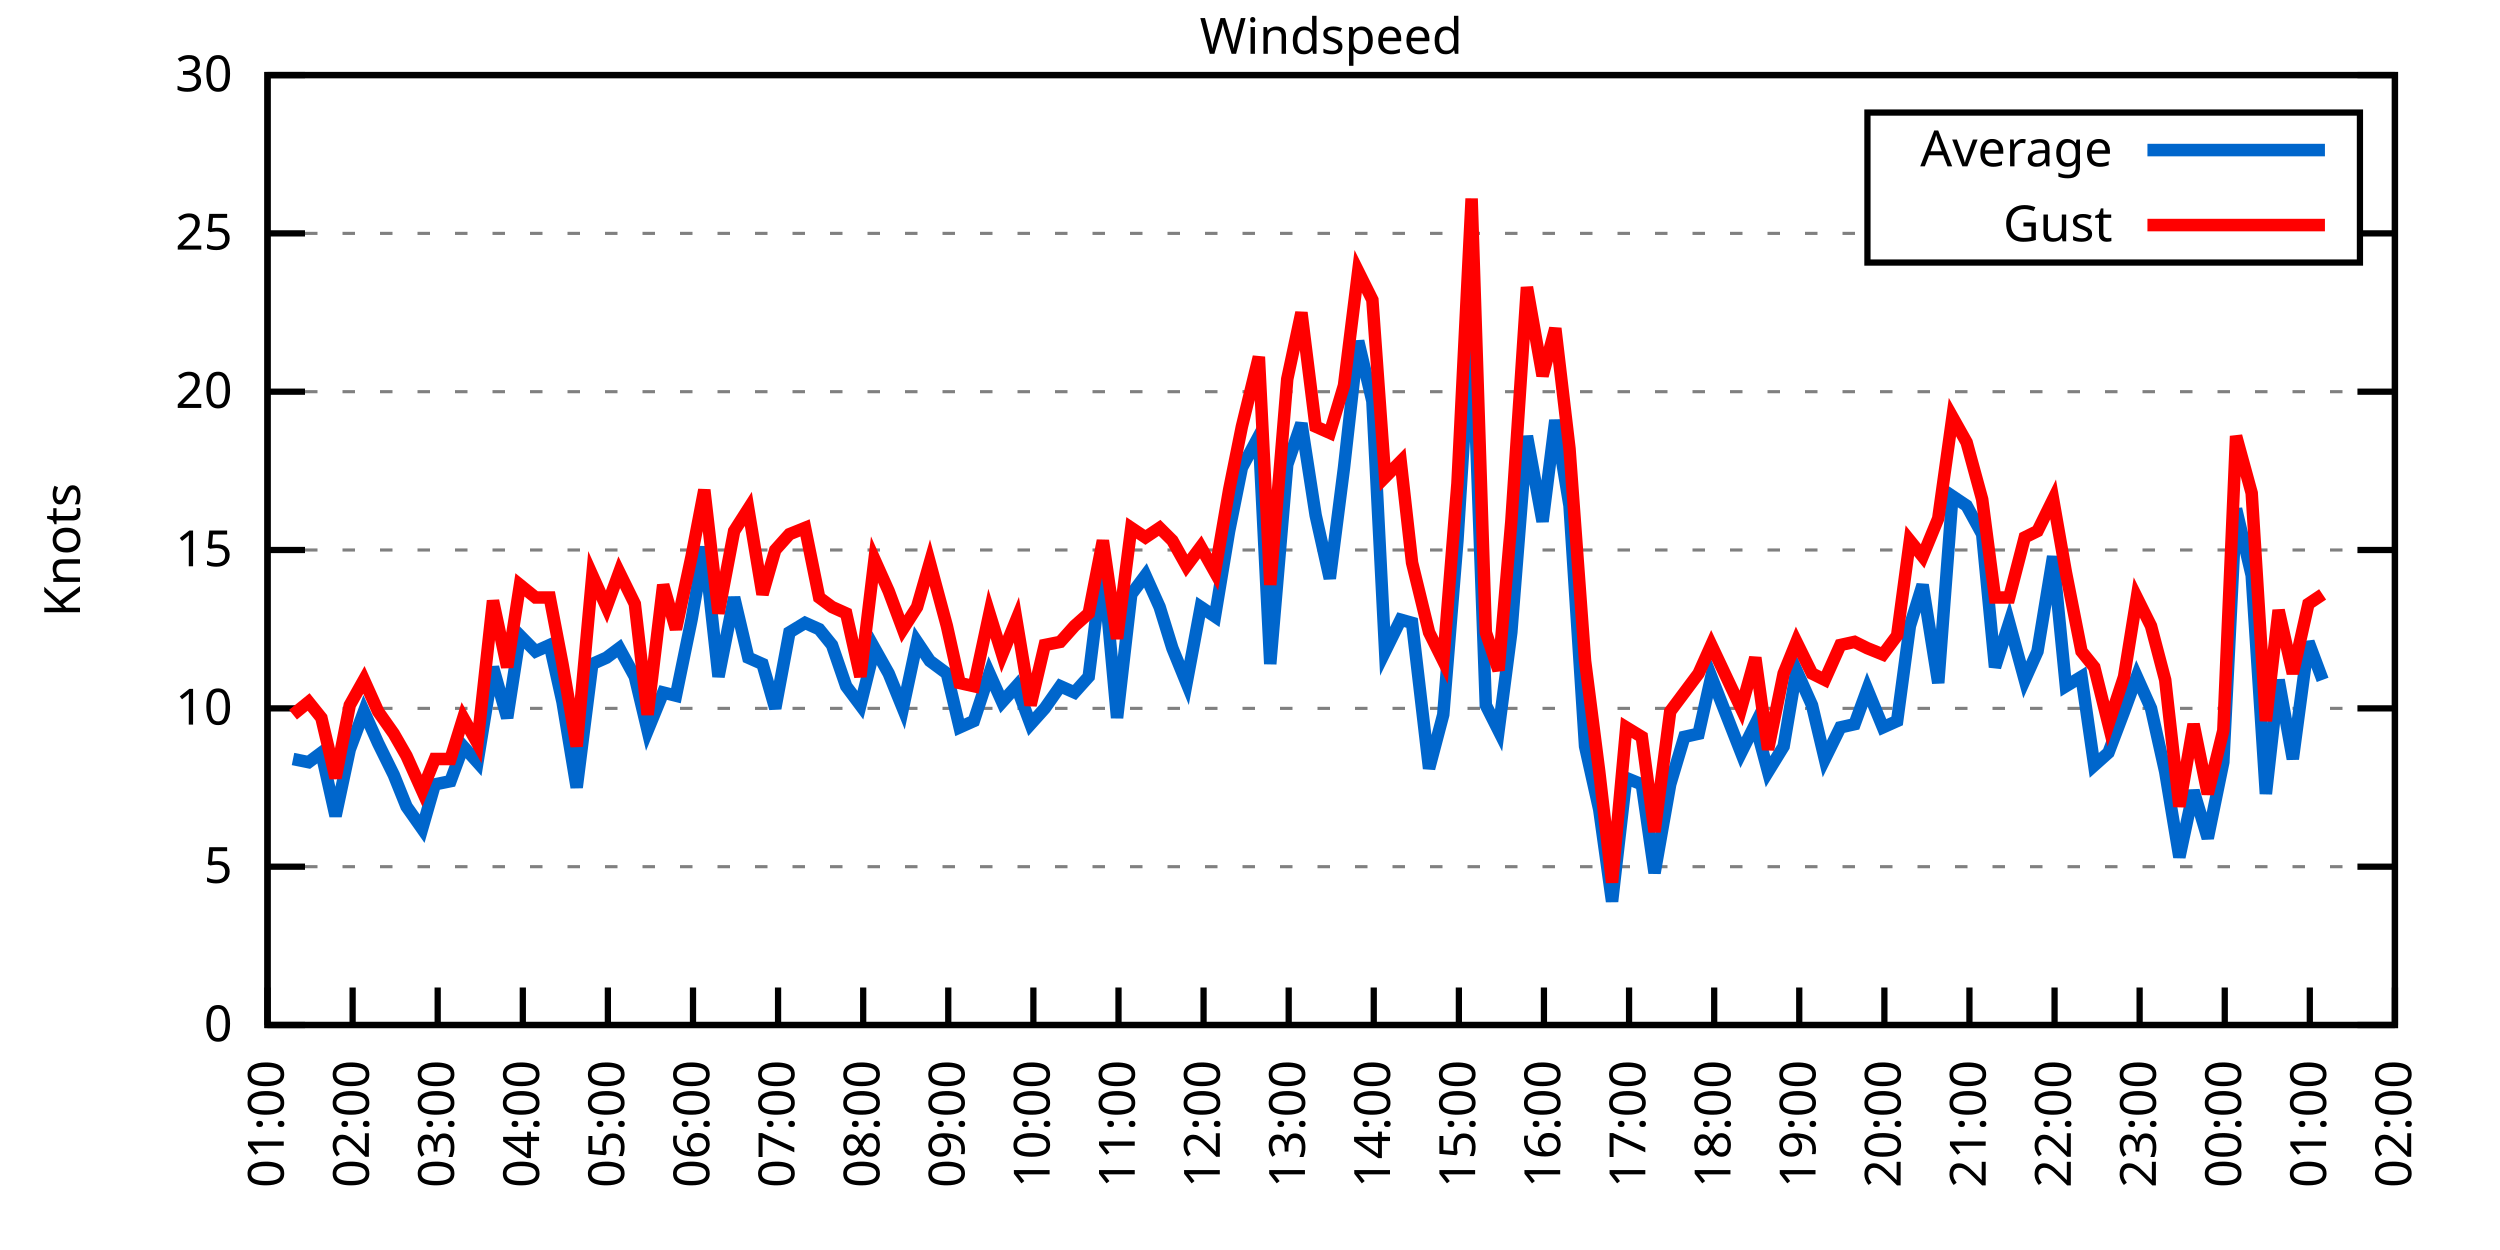
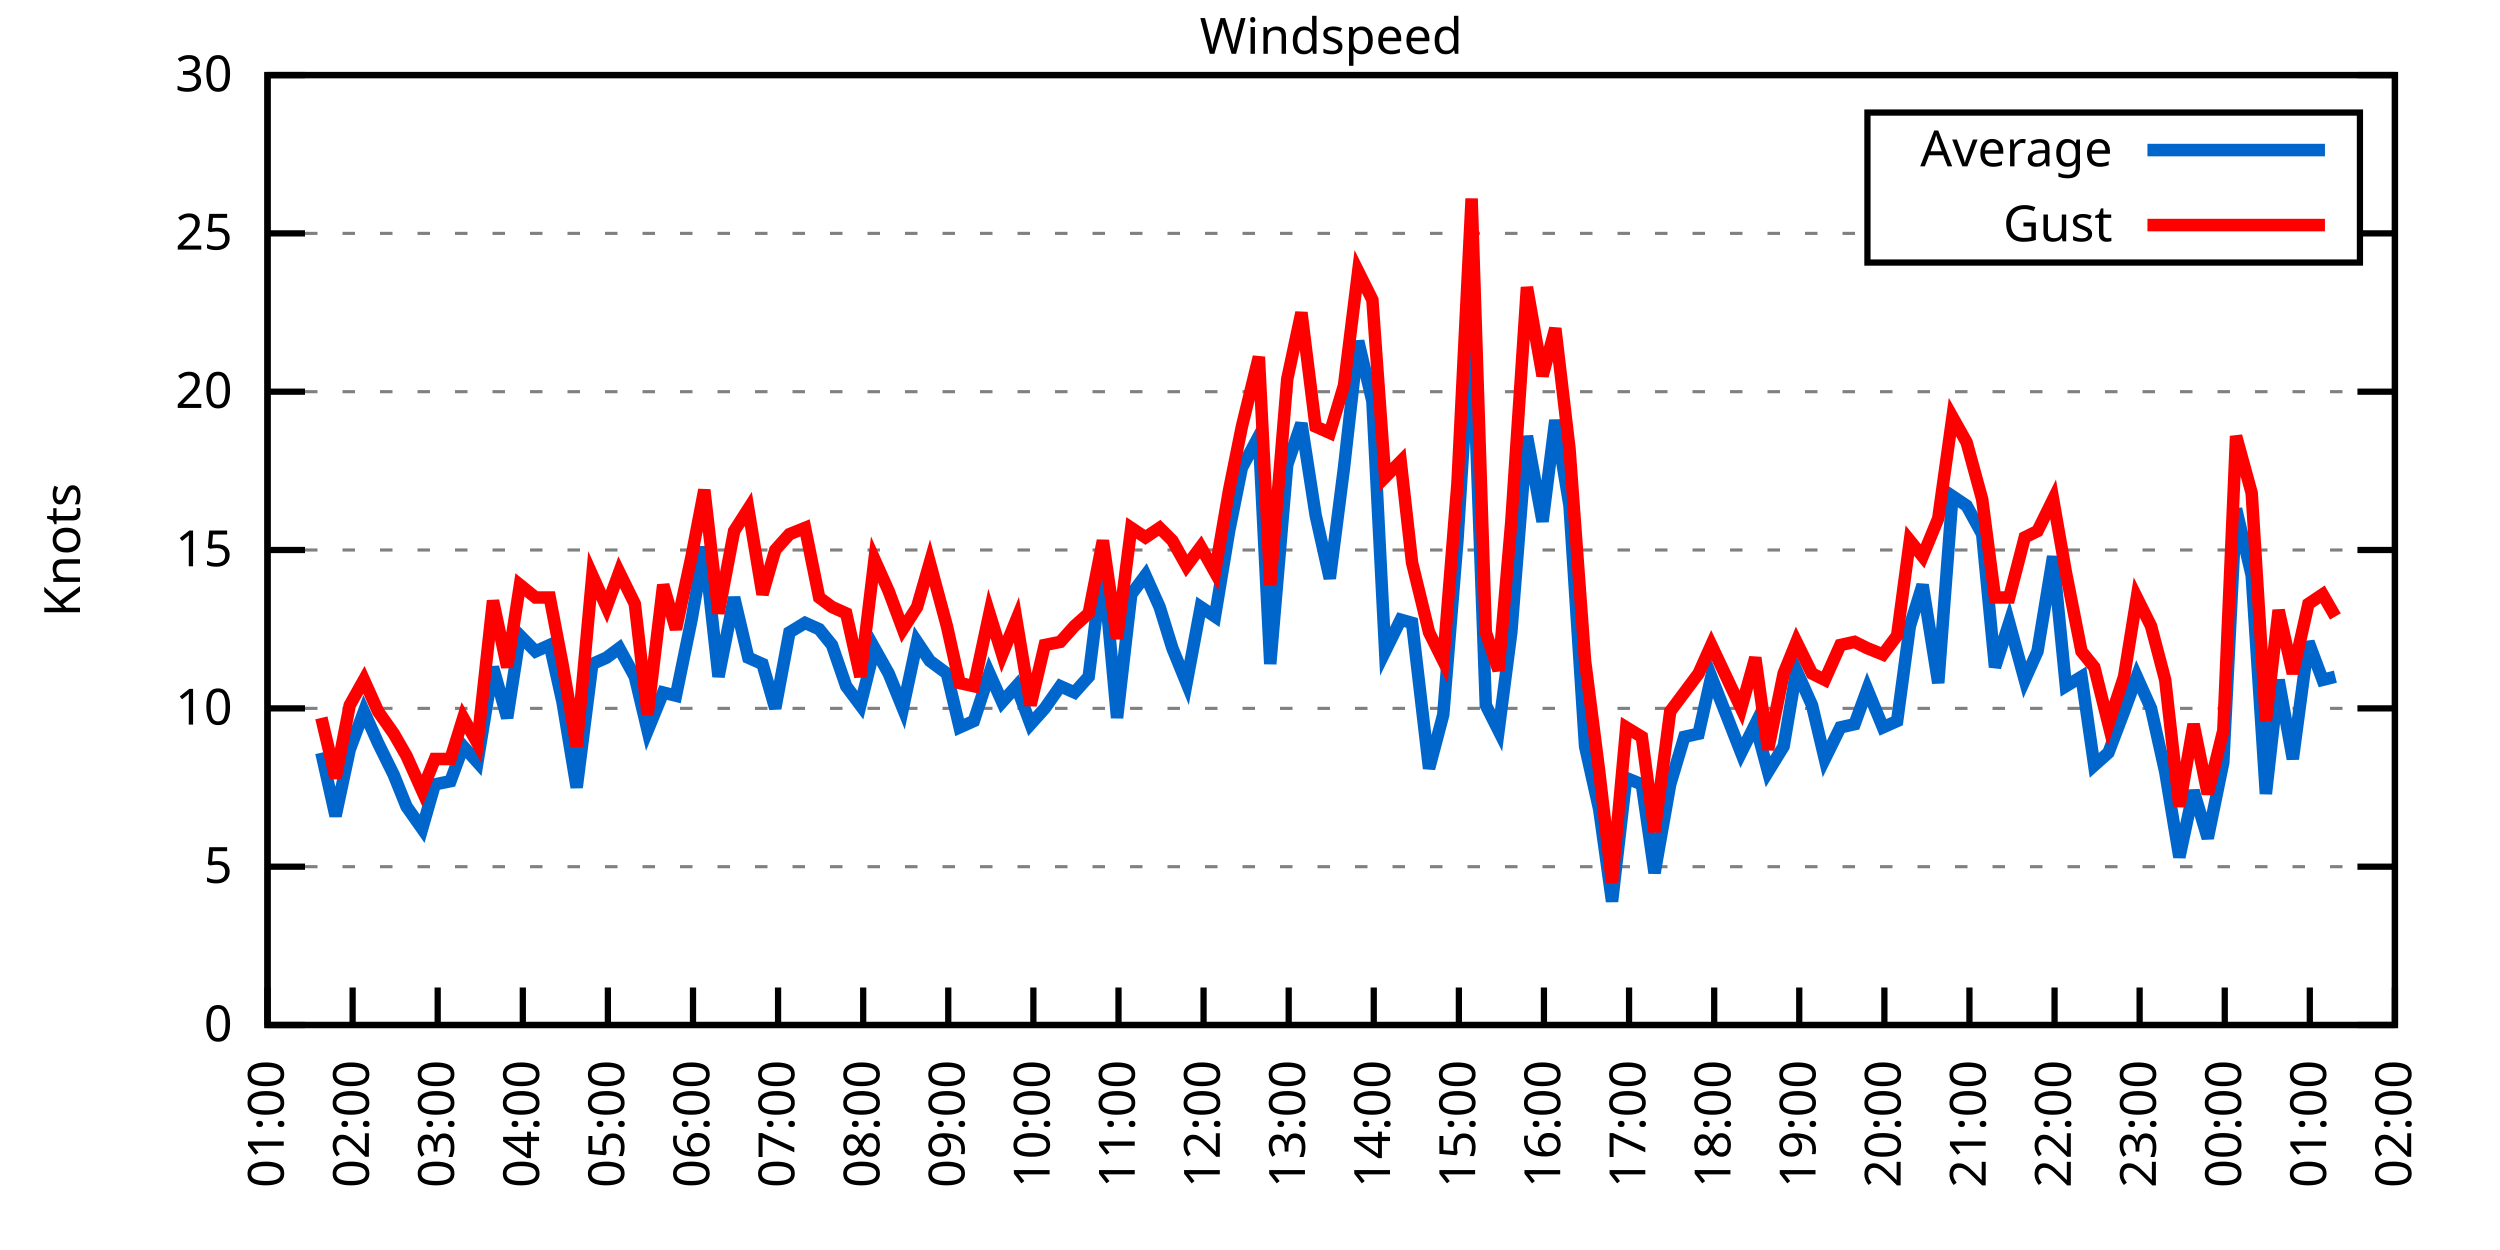
<svg xmlns="http://www.w3.org/2000/svg" xmlns:xlink="http://www.w3.org/1999/xlink" width="400" height="200" viewBox="0 0 400 200">
  <g id="gnuplot_canvas">
    <rect x="0" y="0" width="400" height="200" fill="none" />
    <defs>
      <circle id="gpDot" r="0.5" stroke-width="0.5" stroke="currentColor" />
      <path id="gpPt0" stroke-width="0.333" stroke="currentColor" d="M-1,0 h2 M0,-1 v2" />
      <path id="gpPt1" stroke-width="0.333" stroke="currentColor" d="M-1,-1 L1,1 M1,-1 L-1,1" />
      <path id="gpPt2" stroke-width="0.333" stroke="currentColor" d="M-1,0 L1,0 M0,-1 L0,1 M-1,-1 L1,1 M-1,1 L1,-1" />
      <rect id="gpPt3" stroke-width="0.333" stroke="currentColor" x="-1" y="-1" width="2" height="2" />
      <rect id="gpPt4" stroke-width="0.333" stroke="currentColor" fill="currentColor" x="-1" y="-1" width="2" height="2" />
      <circle id="gpPt5" stroke-width="0.333" stroke="currentColor" cx="0" cy="0" r="1" />
      <use xlink:href="#gpPt5" id="gpPt6" fill="currentColor" stroke="none" />
      <path id="gpPt7" stroke-width="0.333" stroke="currentColor" d="M0,-1.33 L-1.33,0.67 L1.33,0.67 z" />
      <use xlink:href="#gpPt7" id="gpPt8" fill="currentColor" stroke="none" />
      <use xlink:href="#gpPt7" id="gpPt9" stroke="currentColor" transform="rotate(180)" />
      <use xlink:href="#gpPt9" id="gpPt10" fill="currentColor" stroke="none" />
      <use xlink:href="#gpPt3" id="gpPt11" stroke="currentColor" transform="rotate(45)" />
      <use xlink:href="#gpPt11" id="gpPt12" fill="currentColor" stroke="none" />
      <path id="gpPt13" stroke-width="0.333" stroke="currentColor" d="M0,1.330 L1.265,0.411 L0.782,-1.067 L-0.782,-1.076 L-1.265,0.411 z" />
      <use xlink:href="#gpPt13" id="gpPt14" fill="currentColor" stroke="none" />
      <filter id="textbox" filterUnits="objectBoundingBox" x="0" y="0" height="1" width="1">
        <feFlood flood-color="white" flood-opacity="1" result="bgnd" />
        <feComposite in="SourceGraphic" in2="bgnd" operator="atop" />
      </filter>
      <filter id="greybox" filterUnits="objectBoundingBox" x="0" y="0" height="1" width="1">
        <feFlood flood-color="lightgrey" flood-opacity="1" result="grey" />
        <feComposite in="SourceGraphic" in2="grey" operator="atop" />
      </filter>
    </defs>
    <g fill="none" color="white" stroke="currentColor" stroke-width="1.00" stroke-linecap="butt" stroke-linejoin="miter">
</g>
    <g fill="none" color="black" stroke="currentColor" stroke-width="1.00" stroke-linecap="butt" stroke-linejoin="miter">
      <g stroke="none" shape-rendering="crispEdges">
        <polygon fill="rgb(255, 255, 255)" points="42.80,164.00 383.18,164.00 383.18,12.02 42.80,12.02 " />
      </g>
    </g>
    <g fill="none" color="black" stroke="currentColor" stroke-width="1.00" stroke-linecap="butt" stroke-linejoin="miter">
</g>
    <g fill="none" color="black" stroke="black" stroke-width="0.50" stroke-linecap="butt" stroke-linejoin="miter">
</g>
    <g fill="none" color="gray" stroke="currentColor" stroke-width="0.50" stroke-linecap="butt" stroke-linejoin="miter">
      <path stroke="gray" stroke-dasharray="2,4" class="gridline" d="M42.80,164.00 L383.19,164.00  " />
    </g>
    <g fill="none" color="gray" stroke="gray" stroke-width="1.00" stroke-linecap="butt" stroke-linejoin="miter">
</g>
    <g fill="none" color="black" stroke="currentColor" stroke-width="1.00" stroke-linecap="butt" stroke-linejoin="miter">
      <path stroke="black" d="M42.80,164.00 L48.80,164.00 M383.19,164.00 L377.19,164.00  " />
      <g transform="translate(37.20,166.60)" stroke="none" fill="black" font-family="Sans" font-size="8.00" text-anchor="end">
        <text>
          <tspan font-family="Sans"> 0</tspan>
        </text>
      </g>
    </g>
    <g fill="none" color="black" stroke="currentColor" stroke-width="1.00" stroke-linecap="butt" stroke-linejoin="miter">
</g>
    <g fill="none" color="black" stroke="black" stroke-width="0.50" stroke-linecap="butt" stroke-linejoin="miter">
</g>
    <g fill="none" color="gray" stroke="currentColor" stroke-width="0.50" stroke-linecap="butt" stroke-linejoin="miter">
      <path stroke="gray" stroke-dasharray="2,4" class="gridline" d="M42.80,138.67 L383.19,138.67  " />
    </g>
    <g fill="none" color="gray" stroke="gray" stroke-width="1.00" stroke-linecap="butt" stroke-linejoin="miter">
</g>
    <g fill="none" color="black" stroke="currentColor" stroke-width="1.00" stroke-linecap="butt" stroke-linejoin="miter">
      <path stroke="black" d="M42.80,138.67 L48.80,138.67 M383.19,138.67 L377.19,138.67  " />
      <g transform="translate(37.20,141.27)" stroke="none" fill="black" font-family="Sans" font-size="8.00" text-anchor="end">
        <text>
          <tspan font-family="Sans"> 5</tspan>
        </text>
      </g>
    </g>
    <g fill="none" color="black" stroke="currentColor" stroke-width="1.00" stroke-linecap="butt" stroke-linejoin="miter">
</g>
    <g fill="none" color="black" stroke="black" stroke-width="0.50" stroke-linecap="butt" stroke-linejoin="miter">
</g>
    <g fill="none" color="gray" stroke="currentColor" stroke-width="0.50" stroke-linecap="butt" stroke-linejoin="miter">
      <path stroke="gray" stroke-dasharray="2,4" class="gridline" d="M42.80,113.34 L383.19,113.34  " />
    </g>
    <g fill="none" color="gray" stroke="gray" stroke-width="1.00" stroke-linecap="butt" stroke-linejoin="miter">
</g>
    <g fill="none" color="black" stroke="currentColor" stroke-width="1.00" stroke-linecap="butt" stroke-linejoin="miter">
      <path stroke="black" d="M42.80,113.34 L48.80,113.34 M383.19,113.34 L377.19,113.34  " />
      <g transform="translate(37.20,115.94)" stroke="none" fill="black" font-family="Sans" font-size="8.00" text-anchor="end">
        <text>
          <tspan font-family="Sans"> 10</tspan>
        </text>
      </g>
    </g>
    <g fill="none" color="black" stroke="currentColor" stroke-width="1.00" stroke-linecap="butt" stroke-linejoin="miter">
</g>
    <g fill="none" color="black" stroke="black" stroke-width="0.50" stroke-linecap="butt" stroke-linejoin="miter">
</g>
    <g fill="none" color="gray" stroke="currentColor" stroke-width="0.50" stroke-linecap="butt" stroke-linejoin="miter">
      <path stroke="gray" stroke-dasharray="2,4" class="gridline" d="M42.80,88.00 L383.19,88.00  " />
    </g>
    <g fill="none" color="gray" stroke="gray" stroke-width="1.00" stroke-linecap="butt" stroke-linejoin="miter">
</g>
    <g fill="none" color="black" stroke="currentColor" stroke-width="1.00" stroke-linecap="butt" stroke-linejoin="miter">
      <path stroke="black" d="M42.80,88.00 L48.80,88.00 M383.19,88.00 L377.19,88.00  " />
      <g transform="translate(37.20,90.60)" stroke="none" fill="black" font-family="Sans" font-size="8.00" text-anchor="end">
        <text>
          <tspan font-family="Sans"> 15</tspan>
        </text>
      </g>
    </g>
    <g fill="none" color="black" stroke="currentColor" stroke-width="1.00" stroke-linecap="butt" stroke-linejoin="miter">
</g>
    <g fill="none" color="black" stroke="black" stroke-width="0.50" stroke-linecap="butt" stroke-linejoin="miter">
</g>
    <g fill="none" color="gray" stroke="currentColor" stroke-width="0.50" stroke-linecap="butt" stroke-linejoin="miter">
      <path stroke="gray" stroke-dasharray="2,4" class="gridline" d="M42.80,62.67 L383.19,62.67  " />
    </g>
    <g fill="none" color="gray" stroke="gray" stroke-width="1.00" stroke-linecap="butt" stroke-linejoin="miter">
</g>
    <g fill="none" color="black" stroke="currentColor" stroke-width="1.00" stroke-linecap="butt" stroke-linejoin="miter">
      <path stroke="black" d="M42.80,62.67 L48.80,62.67 M383.19,62.67 L377.19,62.67  " />
      <g transform="translate(37.20,65.27)" stroke="none" fill="black" font-family="Sans" font-size="8.00" text-anchor="end">
        <text>
          <tspan font-family="Sans"> 20</tspan>
        </text>
      </g>
    </g>
    <g fill="none" color="black" stroke="currentColor" stroke-width="1.00" stroke-linecap="butt" stroke-linejoin="miter">
</g>
    <g fill="none" color="black" stroke="black" stroke-width="0.50" stroke-linecap="butt" stroke-linejoin="miter">
</g>
    <g fill="none" color="gray" stroke="currentColor" stroke-width="0.50" stroke-linecap="butt" stroke-linejoin="miter">
      <path stroke="gray" stroke-dasharray="2,4" class="gridline" d="M42.80,37.34 L298.79,37.34 M377.59,37.34 L383.19,37.34  " />
    </g>
    <g fill="none" color="gray" stroke="gray" stroke-width="1.00" stroke-linecap="butt" stroke-linejoin="miter">
</g>
    <g fill="none" color="black" stroke="currentColor" stroke-width="1.00" stroke-linecap="butt" stroke-linejoin="miter">
      <path stroke="black" d="M42.80,37.34 L48.80,37.34 M383.19,37.34 L377.19,37.34  " />
      <g transform="translate(37.20,39.94)" stroke="none" fill="black" font-family="Sans" font-size="8.00" text-anchor="end">
        <text>
          <tspan font-family="Sans"> 25</tspan>
        </text>
      </g>
    </g>
    <g fill="none" color="black" stroke="currentColor" stroke-width="1.00" stroke-linecap="butt" stroke-linejoin="miter">
</g>
    <g fill="none" color="black" stroke="black" stroke-width="0.50" stroke-linecap="butt" stroke-linejoin="miter">
</g>
    <g fill="none" color="gray" stroke="currentColor" stroke-width="0.50" stroke-linecap="butt" stroke-linejoin="miter">
      <path stroke="gray" stroke-dasharray="2,4" class="gridline" d="M42.80,12.01 L383.19,12.01  " />
    </g>
    <g fill="none" color="gray" stroke="gray" stroke-width="1.00" stroke-linecap="butt" stroke-linejoin="miter">
</g>
    <g fill="none" color="black" stroke="currentColor" stroke-width="1.00" stroke-linecap="butt" stroke-linejoin="miter">
      <path stroke="black" d="M42.80,12.01 L48.80,12.01 M383.19,12.01 L377.19,12.01  " />
      <g transform="translate(37.20,14.61)" stroke="none" fill="black" font-family="Sans" font-size="8.00" text-anchor="end">
        <text>
          <tspan font-family="Sans"> 30</tspan>
        </text>
      </g>
    </g>
    <g fill="none" color="black" stroke="currentColor" stroke-width="1.00" stroke-linecap="butt" stroke-linejoin="miter">
      <path stroke="black" d="M42.80,164.00 L42.80,158.00  " />
      <g transform="translate(45.40,169.60) rotate(270.00)" stroke="none" fill="black" font-family="Sans" font-size="8.00" text-anchor="end">
        <text>
          <tspan font-family="Sans">01:00</tspan>
        </text>
      </g>
    </g>
    <g fill="none" color="black" stroke="currentColor" stroke-width="1.00" stroke-linecap="butt" stroke-linejoin="miter">
      <path stroke="black" d="M56.42,164.00 L56.42,158.00  " />
      <g transform="translate(59.02,169.60) rotate(270.00)" stroke="none" fill="black" font-family="Sans" font-size="8.00" text-anchor="end">
        <text>
          <tspan font-family="Sans">02:00</tspan>
        </text>
      </g>
    </g>
    <g fill="none" color="black" stroke="currentColor" stroke-width="1.00" stroke-linecap="butt" stroke-linejoin="miter">
      <path stroke="black" d="M70.03,164.00 L70.03,158.00  " />
      <g transform="translate(72.63,169.60) rotate(270.00)" stroke="none" fill="black" font-family="Sans" font-size="8.00" text-anchor="end">
        <text>
          <tspan font-family="Sans">03:00</tspan>
        </text>
      </g>
    </g>
    <g fill="none" color="black" stroke="currentColor" stroke-width="1.00" stroke-linecap="butt" stroke-linejoin="miter">
      <path stroke="black" d="M83.65,164.00 L83.65,158.00  " />
      <g transform="translate(86.25,169.60) rotate(270.00)" stroke="none" fill="black" font-family="Sans" font-size="8.00" text-anchor="end">
        <text>
          <tspan font-family="Sans">04:00</tspan>
        </text>
      </g>
    </g>
    <g fill="none" color="black" stroke="currentColor" stroke-width="1.00" stroke-linecap="butt" stroke-linejoin="miter">
      <path stroke="black" d="M97.26,164.00 L97.26,158.00  " />
      <g transform="translate(99.86,169.60) rotate(270.00)" stroke="none" fill="black" font-family="Sans" font-size="8.00" text-anchor="end">
        <text>
          <tspan font-family="Sans">05:00</tspan>
        </text>
      </g>
    </g>
    <g fill="none" color="black" stroke="currentColor" stroke-width="1.00" stroke-linecap="butt" stroke-linejoin="miter">
      <path stroke="black" d="M110.88,164.00 L110.88,158.00  " />
      <g transform="translate(113.48,169.60) rotate(270.00)" stroke="none" fill="black" font-family="Sans" font-size="8.00" text-anchor="end">
        <text>
          <tspan font-family="Sans">06:00</tspan>
        </text>
      </g>
    </g>
    <g fill="none" color="black" stroke="currentColor" stroke-width="1.00" stroke-linecap="butt" stroke-linejoin="miter">
      <path stroke="black" d="M124.49,164.00 L124.49,158.00  " />
      <g transform="translate(127.09,169.60) rotate(270.00)" stroke="none" fill="black" font-family="Sans" font-size="8.00" text-anchor="end">
        <text>
          <tspan font-family="Sans">07:00</tspan>
        </text>
      </g>
    </g>
    <g fill="none" color="black" stroke="currentColor" stroke-width="1.00" stroke-linecap="butt" stroke-linejoin="miter">
      <path stroke="black" d="M138.11,164.00 L138.11,158.00  " />
      <g transform="translate(140.71,169.60) rotate(270.00)" stroke="none" fill="black" font-family="Sans" font-size="8.00" text-anchor="end">
        <text>
          <tspan font-family="Sans">08:00</tspan>
        </text>
      </g>
    </g>
    <g fill="none" color="black" stroke="currentColor" stroke-width="1.00" stroke-linecap="butt" stroke-linejoin="miter">
      <path stroke="black" d="M151.72,164.00 L151.72,158.00  " />
      <g transform="translate(154.32,169.60) rotate(270.00)" stroke="none" fill="black" font-family="Sans" font-size="8.00" text-anchor="end">
        <text>
          <tspan font-family="Sans">09:00</tspan>
        </text>
      </g>
    </g>
    <g fill="none" color="black" stroke="currentColor" stroke-width="1.00" stroke-linecap="butt" stroke-linejoin="miter">
      <path stroke="black" d="M165.34,164.00 L165.34,158.00  " />
      <g transform="translate(167.94,169.60) rotate(270.00)" stroke="none" fill="black" font-family="Sans" font-size="8.00" text-anchor="end">
        <text>
          <tspan font-family="Sans">10:00</tspan>
        </text>
      </g>
    </g>
    <g fill="none" color="black" stroke="currentColor" stroke-width="1.00" stroke-linecap="butt" stroke-linejoin="miter">
      <path stroke="black" d="M178.96,164.00 L178.96,158.00  " />
      <g transform="translate(181.56,169.60) rotate(270.00)" stroke="none" fill="black" font-family="Sans" font-size="8.00" text-anchor="end">
        <text>
          <tspan font-family="Sans">11:00</tspan>
        </text>
      </g>
    </g>
    <g fill="none" color="black" stroke="currentColor" stroke-width="1.00" stroke-linecap="butt" stroke-linejoin="miter">
      <path stroke="black" d="M192.57,164.00 L192.57,158.00  " />
      <g transform="translate(195.17,169.60) rotate(270.00)" stroke="none" fill="black" font-family="Sans" font-size="8.00" text-anchor="end">
        <text>
          <tspan font-family="Sans">12:00</tspan>
        </text>
      </g>
    </g>
    <g fill="none" color="black" stroke="currentColor" stroke-width="1.00" stroke-linecap="butt" stroke-linejoin="miter">
      <path stroke="black" d="M206.19,164.00 L206.19,158.00  " />
      <g transform="translate(208.79,169.60) rotate(270.00)" stroke="none" fill="black" font-family="Sans" font-size="8.00" text-anchor="end">
        <text>
          <tspan font-family="Sans">13:00</tspan>
        </text>
      </g>
    </g>
    <g fill="none" color="black" stroke="currentColor" stroke-width="1.00" stroke-linecap="butt" stroke-linejoin="miter">
      <path stroke="black" d="M219.80,164.00 L219.80,158.00  " />
      <g transform="translate(222.40,169.60) rotate(270.00)" stroke="none" fill="black" font-family="Sans" font-size="8.00" text-anchor="end">
        <text>
          <tspan font-family="Sans">14:00</tspan>
        </text>
      </g>
    </g>
    <g fill="none" color="black" stroke="currentColor" stroke-width="1.00" stroke-linecap="butt" stroke-linejoin="miter">
      <path stroke="black" d="M233.42,164.00 L233.42,158.00  " />
      <g transform="translate(236.02,169.60) rotate(270.00)" stroke="none" fill="black" font-family="Sans" font-size="8.00" text-anchor="end">
        <text>
          <tspan font-family="Sans">15:00</tspan>
        </text>
      </g>
    </g>
    <g fill="none" color="black" stroke="currentColor" stroke-width="1.00" stroke-linecap="butt" stroke-linejoin="miter">
      <path stroke="black" d="M247.03,164.00 L247.03,158.00  " />
      <g transform="translate(249.63,169.60) rotate(270.00)" stroke="none" fill="black" font-family="Sans" font-size="8.00" text-anchor="end">
        <text>
          <tspan font-family="Sans">16:00</tspan>
        </text>
      </g>
    </g>
    <g fill="none" color="black" stroke="currentColor" stroke-width="1.00" stroke-linecap="butt" stroke-linejoin="miter">
      <path stroke="black" d="M260.65,164.00 L260.65,158.00  " />
      <g transform="translate(263.25,169.60) rotate(270.00)" stroke="none" fill="black" font-family="Sans" font-size="8.00" text-anchor="end">
        <text>
          <tspan font-family="Sans">17:00</tspan>
        </text>
      </g>
    </g>
    <g fill="none" color="black" stroke="currentColor" stroke-width="1.00" stroke-linecap="butt" stroke-linejoin="miter">
      <path stroke="black" d="M274.27,164.00 L274.27,158.00  " />
      <g transform="translate(276.87,169.60) rotate(270.00)" stroke="none" fill="black" font-family="Sans" font-size="8.00" text-anchor="end">
        <text>
          <tspan font-family="Sans">18:00</tspan>
        </text>
      </g>
    </g>
    <g fill="none" color="black" stroke="currentColor" stroke-width="1.00" stroke-linecap="butt" stroke-linejoin="miter">
      <path stroke="black" d="M287.88,164.00 L287.88,158.00  " />
      <g transform="translate(290.48,169.60) rotate(270.00)" stroke="none" fill="black" font-family="Sans" font-size="8.00" text-anchor="end">
        <text>
          <tspan font-family="Sans">19:00</tspan>
        </text>
      </g>
    </g>
    <g fill="none" color="black" stroke="currentColor" stroke-width="1.00" stroke-linecap="butt" stroke-linejoin="miter">
      <path stroke="black" d="M301.50,164.00 L301.50,158.00  " />
      <g transform="translate(304.10,169.60) rotate(270.00)" stroke="none" fill="black" font-family="Sans" font-size="8.00" text-anchor="end">
        <text>
          <tspan font-family="Sans">20:00</tspan>
        </text>
      </g>
    </g>
    <g fill="none" color="black" stroke="currentColor" stroke-width="1.00" stroke-linecap="butt" stroke-linejoin="miter">
      <path stroke="black" d="M315.11,164.00 L315.11,158.00  " />
      <g transform="translate(317.71,169.60) rotate(270.00)" stroke="none" fill="black" font-family="Sans" font-size="8.00" text-anchor="end">
        <text>
          <tspan font-family="Sans">21:00</tspan>
        </text>
      </g>
    </g>
    <g fill="none" color="black" stroke="currentColor" stroke-width="1.00" stroke-linecap="butt" stroke-linejoin="miter">
      <path stroke="black" d="M328.73,164.00 L328.73,158.00  " />
      <g transform="translate(331.33,169.60) rotate(270.00)" stroke="none" fill="black" font-family="Sans" font-size="8.00" text-anchor="end">
        <text>
          <tspan font-family="Sans">22:00</tspan>
        </text>
      </g>
    </g>
    <g fill="none" color="black" stroke="currentColor" stroke-width="1.00" stroke-linecap="butt" stroke-linejoin="miter">
      <path stroke="black" d="M342.34,164.00 L342.34,158.00  " />
      <g transform="translate(344.94,169.60) rotate(270.00)" stroke="none" fill="black" font-family="Sans" font-size="8.00" text-anchor="end">
        <text>
          <tspan font-family="Sans">23:00</tspan>
        </text>
      </g>
    </g>
    <g fill="none" color="black" stroke="currentColor" stroke-width="1.00" stroke-linecap="butt" stroke-linejoin="miter">
      <path stroke="black" d="M355.96,164.00 L355.96,158.00  " />
      <g transform="translate(358.56,169.60) rotate(270.00)" stroke="none" fill="black" font-family="Sans" font-size="8.00" text-anchor="end">
        <text>
          <tspan font-family="Sans">00:00</tspan>
        </text>
      </g>
    </g>
    <g fill="none" color="black" stroke="currentColor" stroke-width="1.00" stroke-linecap="butt" stroke-linejoin="miter">
      <path stroke="black" d="M369.57,164.00 L369.57,158.00  " />
      <g transform="translate(372.17,169.60) rotate(270.00)" stroke="none" fill="black" font-family="Sans" font-size="8.00" text-anchor="end">
        <text>
          <tspan font-family="Sans">01:00</tspan>
        </text>
      </g>
    </g>
    <g fill="none" color="black" stroke="currentColor" stroke-width="1.00" stroke-linecap="butt" stroke-linejoin="miter">
      <path stroke="black" d="M383.19,164.00 L383.19,158.00  " />
      <g transform="translate(385.79,169.60) rotate(270.00)" stroke="none" fill="black" font-family="Sans" font-size="8.00" text-anchor="end">
        <text>
          <tspan font-family="Sans">02:00</tspan>
        </text>
      </g>
    </g>
    <g fill="none" color="black" stroke="currentColor" stroke-width="1.00" stroke-linecap="butt" stroke-linejoin="miter">
</g>
    <g fill="none" color="black" stroke="currentColor" stroke-width="1.00" stroke-linecap="butt" stroke-linejoin="miter">
      <path stroke="black" d="M42.80,12.01 L42.80,164.00 L383.19,164.00 L383.19,12.01 L42.80,12.01 Z  " />
    </g>
    <g fill="none" color="black" stroke="currentColor" stroke-width="1.00" stroke-linecap="butt" stroke-linejoin="miter">
</g>
    <g fill="none" color="black" stroke="currentColor" stroke-width="1.00" stroke-linecap="butt" stroke-linejoin="miter">
      <path stroke="black" d="M298.79,42.01 L298.79,18.01 L377.59,18.01 L377.59,42.01 L298.79,42.01 Z  " />
    </g>
    <g id="Windspeed_plot_1">
      <g fill="none" color="white" stroke="black" stroke-width="2.00" stroke-linecap="butt" stroke-linejoin="miter">
</g>
      <g fill="none" color="black" stroke="currentColor" stroke-width="2.00" stroke-linecap="butt" stroke-linejoin="miter">
        <g transform="translate(337.99,26.61)" stroke="none" fill="black" font-family="Sans" font-size="8.00" text-anchor="end">
          <text>
            <tspan font-family="Sans">Average</tspan>
          </text>
        </g>
      </g>
      <g fill="none" color="black" stroke="currentColor" stroke-width="2.00" stroke-linecap="butt" stroke-linejoin="miter">
-         <path stroke="rgb(  0, 102, 204)" d="M343.59,24.01 L371.99,24.01 M46.88,121.44 L49.38,121.95 L51.42,120.43 L53.69,130.56 L55.96,119.92 L58.23,113.84   L60.50,118.91 L63.00,123.98 L65.04,129.04 L67.54,132.59 L69.58,125.50 L72.07,124.99 L74.12,119.42 L76.39,121.95   L78.88,106.75 L81.15,114.86 L83.19,101.68 L85.69,104.22 L87.96,103.20 L90.00,112.32 L92.27,126.00 L94.77,106.24   L97.04,105.23 L99.08,103.71 L101.57,108.27 L103.62,116.88 L106.11,110.80 L108.15,111.31 L110.65,99.15 L112.69,87.50   L114.96,108.27 L117.46,95.60 L119.73,105.23 L122.00,106.24 L124.04,113.34 L126.31,101.18 L128.81,99.66 L131.07,100.67   L133.12,103.20 L135.39,109.79 L137.66,112.83 L139.92,103.71 L142.19,107.76 L144.46,113.34 L146.73,102.70 L148.77,105.74   L151.50,107.76 L153.54,116.38 L155.81,115.36 L158.31,107.76 L160.35,112.32 L162.62,109.79 L164.89,115.87 L167.16,113.34   L169.65,109.79 L171.92,110.80 L174.19,108.27 L176.46,90.03 L178.73,114.86 L181.00,95.10 L183.27,92.06 L185.54,97.12   L187.58,103.71 L189.85,109.28 L192.12,97.12 L194.39,98.64 L196.66,84.97 L198.70,74.83 L201.42,69.77 L203.24,106.24   L205.96,74.33 L208.23,67.74 L210.50,82.43 L212.77,92.56 L215.04,74.83 L217.31,54.57 L219.58,64.19 L221.62,104.22   L224.11,99.15 L225.93,99.66 L228.65,122.96 L230.92,114.35 L233.19,86.49 L235.46,50.51 L237.73,112.83 L239.77,116.88   L241.81,101.18 L244.31,69.77 L246.81,83.45 L248.85,67.23 L251.12,80.91 L253.61,119.42 L255.88,129.55 L257.93,144.24   L260.20,124.48 L262.69,125.50 L264.73,139.68 L267.23,125.50 L269.50,117.90 L271.77,117.39 L273.81,108.27 L278.58,120.43   L280.85,115.87 L282.89,123.47 L285.38,119.42 L287.43,107.26 L289.92,112.83 L291.97,121.44 L294.46,116.38 L296.73,115.87   L298.77,110.30 L301.27,116.38 L303.54,115.36 L305.58,100.16 L307.62,93.58 L310.12,109.28 L312.39,79.39 L314.66,80.91   L317.15,85.47 L319.20,106.75 L321.47,99.66 L323.96,108.78 L326.00,104.22 L328.50,89.02 L330.54,109.79 L333.04,108.27   L335.08,122.46 L337.35,120.43 L339.85,113.84 L341.89,108.27 L344.16,113.34 L346.43,123.47 L348.70,137.15 L350.97,126.51   L353.24,134.11 L355.73,121.95 L357.77,81.42 L360.27,92.06 L362.54,127.02 L364.58,108.78 L366.85,121.44 L369.35,102.70   L371.62,108.78  " />
+         <path stroke="rgb(  0, 102, 204)" d="M343.59,24.01 L371.99,24.01 M51.42,120.43 L53.69,130.56 L55.96,119.92 L58.23,113.84 L60.50,118.91 L63.00,123.98   L65.04,129.04 L67.54,132.59 L69.58,125.50 L72.07,124.99 L74.12,119.42 L76.39,121.95 L78.88,106.75 L81.15,114.86   L83.19,101.68 L85.69,104.22 L87.96,103.20 L90.00,112.32 L92.27,126.00 L94.77,106.24 L97.04,105.23 L99.08,103.71   L101.57,108.27 L103.62,116.88 L106.11,110.80 L108.15,111.31 L110.65,99.15 L112.69,87.50 L114.96,108.27 L117.46,95.60   L119.73,105.23 L122.00,106.24 L124.04,113.34 L126.31,101.18 L128.81,99.66 L131.07,100.67 L133.12,103.20 L135.39,109.79   L137.66,112.83 L139.92,103.71 L142.19,107.76 L144.46,113.34 L146.73,102.70 L148.77,105.74 L151.50,107.76 L153.54,116.38   L155.81,115.36 L158.31,107.76 L160.35,112.32 L162.62,109.79 L164.89,115.87 L167.16,113.34 L169.65,109.79 L171.92,110.80   L174.19,108.27 L176.46,90.03 L178.73,114.86 L181.00,95.10 L183.27,92.06 L185.54,97.12 L187.58,103.71 L189.85,109.28   L192.12,97.12 L194.39,98.64 L196.66,84.97 L198.70,74.83 L201.42,69.77 L203.24,106.24 L205.96,74.33 L208.23,67.74   L210.50,82.43 L212.77,92.56 L215.04,74.83 L217.31,54.57 L219.58,64.19 L221.62,104.22 L224.11,99.15 L225.93,99.66   L228.65,122.96 L230.92,114.35 L233.19,86.49 L235.46,50.51 L237.73,112.83 L239.77,116.88 L241.81,101.18 L244.31,69.77   L246.81,83.45 L248.85,67.23 L251.12,80.91 L253.61,119.42 L255.88,129.55 L257.93,144.24 L260.20,124.48 L262.69,125.50   L264.73,139.68 L267.23,125.50 L269.50,117.90 L271.77,117.39 L273.81,108.27 L278.58,120.43 L280.85,115.87 L282.89,123.47   L285.38,119.42 L287.43,107.26 L289.92,112.83 L291.97,121.44 L294.46,116.38 L296.73,115.87 L298.77,110.30 L301.27,116.38   L303.54,115.36 L305.58,100.16 L307.62,93.58 L310.12,109.28 L312.39,79.39 L314.66,80.91 L317.15,85.47 L319.20,106.75   L321.47,99.66 L323.96,108.78 L326.00,104.22 L328.50,89.02 L330.54,109.79 L333.04,108.27 L335.08,122.46 L337.35,120.43   L339.85,113.84 L341.89,108.27 L344.16,113.34 L346.43,123.47 L348.70,137.15 L350.97,126.51 L353.24,134.11 L355.73,121.95   L357.77,81.42 L360.27,92.06 L362.54,127.02 L364.58,108.78 L366.85,121.44 L369.35,102.70 L371.62,108.78 L373.66,108.27    " />
      </g>
    </g>
    <g id="Windspeed_plot_2">
      <g fill="none" color="black" stroke="currentColor" stroke-width="2.00" stroke-linecap="butt" stroke-linejoin="miter">
        <g transform="translate(337.99,38.61)" stroke="none" fill="black" font-family="Sans" font-size="8.00" text-anchor="end">
          <text>
            <tspan font-family="Sans">Gust</tspan>
          </text>
        </g>
      </g>
      <g fill="none" color="black" stroke="currentColor" stroke-width="2.00" stroke-linecap="butt" stroke-linejoin="miter">
-         <path stroke="rgb(255,   0,   0)" d="M343.59,36.01 L371.99,36.01 M46.88,114.35 L49.38,112.32 L51.42,114.86 L53.69,124.48 L55.96,112.83 L58.23,108.78   L60.50,113.84 L63.00,117.39 L65.04,120.94 L67.54,126.51 L69.58,121.44 L72.07,121.44 L74.12,114.86 L76.39,118.91   L78.88,96.11 L81.15,106.75 L83.19,93.58 L85.69,95.60 L87.96,95.60 L90.00,106.24 L92.27,119.42 L94.77,92.06   L97.04,97.12 L99.08,91.55 L101.57,96.62 L103.62,114.35 L106.11,93.58 L108.15,100.67 L110.65,89.02 L112.69,78.38   L114.96,98.14 L117.46,84.97 L119.73,81.42 L122.00,95.10 L124.04,88.00 L126.31,85.47 L128.81,84.46 L131.07,95.60   L133.12,97.12 L135.39,98.14 L137.66,108.27 L139.92,89.52 L142.19,94.59 L144.46,100.67 L146.73,97.12 L148.77,90.03   L151.50,100.16 L153.54,109.28 L155.81,109.79 L158.31,98.14 L160.35,104.72 L162.62,99.15 L164.89,112.83 L167.16,103.20   L169.65,102.70 L171.92,100.16 L174.19,98.14 L176.46,86.49 L178.73,102.19 L181.00,84.46 L183.27,85.98 L185.54,84.46   L187.58,86.49 L189.85,90.54 L192.12,87.50 L194.39,91.55 L196.66,78.38 L198.70,68.25 L201.42,57.10 L203.24,93.58   L205.96,60.65 L208.23,50.01 L210.50,68.25 L212.77,69.26 L215.04,61.66 L217.31,43.42 L219.58,47.98 L221.62,76.35   L224.11,73.82 L225.93,90.03 L228.65,101.18 L230.92,105.74 L233.19,77.37 L235.46,31.77 L237.73,101.18 L239.77,107.26   L241.81,83.45 L244.31,45.95 L246.81,60.14 L248.85,52.54 L251.12,71.79 L253.61,105.74 L255.88,123.47 L257.93,141.20   L260.20,116.38 L262.69,117.90 L264.73,133.10 L267.23,113.84 L269.50,110.80 L271.77,107.76 L273.81,103.20 L278.58,113.34   L280.85,105.23 L282.89,119.92 L285.38,107.76 L287.43,102.70 L289.92,107.76 L291.97,108.78 L294.46,103.20 L296.73,102.70   L298.77,103.71 L301.27,104.72 L303.54,101.68 L305.58,86.49 L307.62,89.02 L310.12,82.94 L312.39,66.73 L314.66,70.78   L317.15,79.90 L319.20,95.60 L321.47,95.60 L323.96,85.98 L326.00,84.97 L328.50,79.90 L330.54,91.55 L333.04,104.22   L335.08,106.75 L337.35,115.87 L339.85,108.27 L341.89,95.60 L344.16,100.16 L346.43,108.78 L348.70,129.04 L350.97,115.87   L353.24,127.02 L355.73,116.88 L357.77,69.77 L360.27,78.89 L362.54,115.36 L364.58,97.63 L366.85,107.76 L369.35,96.62   L371.62,95.10  " />
+         <path stroke="rgb(255,   0,   0)" d="M343.59,36.01 L371.99,36.01 M51.42,114.86 L53.69,124.48 L55.96,112.83 L58.23,108.78 L60.50,113.84 L63.00,117.39   L65.04,120.94 L67.54,126.51 L69.58,121.44 L72.07,121.44 L74.12,114.86 L76.39,118.91 L78.88,96.11 L81.15,106.75   L83.19,93.58 L85.69,95.60 L87.96,95.60 L90.00,106.24 L92.27,119.42 L94.77,92.06 L97.04,97.12 L99.08,91.55   L101.57,96.62 L103.62,114.35 L106.11,93.58 L108.15,100.67 L110.65,89.02 L112.69,78.38 L114.96,98.14 L117.46,84.97   L119.73,81.42 L122.00,95.10 L124.04,88.00 L126.31,85.47 L128.81,84.46 L131.07,95.60 L133.12,97.12 L135.39,98.14   L137.66,108.27 L139.92,89.52 L142.19,94.59 L144.46,100.67 L146.73,97.12 L148.77,90.03 L151.50,100.16 L153.54,109.28   L155.81,109.79 L158.31,98.14 L160.35,104.72 L162.62,99.15 L164.89,112.83 L167.16,103.20 L169.65,102.70 L171.92,100.16   L174.19,98.14 L176.46,86.49 L178.73,102.19 L181.00,84.46 L183.27,85.98 L185.54,84.46 L187.58,86.49 L189.85,90.54   L192.12,87.50 L194.39,91.55 L196.66,78.38 L198.70,68.25 L201.42,57.10 L203.24,93.58 L205.96,60.65 L208.23,50.01   L210.50,68.25 L212.77,69.26 L215.04,61.66 L217.31,43.42 L219.58,47.98 L221.62,76.35 L224.11,73.82 L225.93,90.03   L228.65,101.18 L230.92,105.74 L233.19,77.37 L235.46,31.77 L237.73,101.18 L239.77,107.26 L241.81,83.45 L244.31,45.95   L246.81,60.14 L248.85,52.54 L251.12,71.79 L253.61,105.74 L255.88,123.47 L257.93,141.20 L260.20,116.38 L262.69,117.90   L264.73,133.10 L267.23,113.84 L269.50,110.80 L271.77,107.76 L273.81,103.20 L278.58,113.34 L280.85,105.23 L282.89,119.92   L285.38,107.76 L287.43,102.70 L289.92,107.76 L291.97,108.78 L294.46,103.20 L296.73,102.70 L298.77,103.71 L301.27,104.72   L303.54,101.68 L305.58,86.49 L307.62,89.02 L310.12,82.94 L312.39,66.73 L314.66,70.78 L317.15,79.90 L319.20,95.60   L321.47,95.60 L323.96,85.98 L326.00,84.97 L328.50,79.90 L330.54,91.55 L333.04,104.22 L335.08,106.75 L337.35,115.87   L339.85,108.27 L341.89,95.60 L344.16,100.16 L346.43,108.78 L348.70,129.04 L350.97,115.87 L353.24,127.02 L355.73,116.88   L357.77,69.77 L360.27,78.89 L362.54,115.36 L364.58,97.63 L366.85,107.76 L369.35,96.62 L371.62,95.10 L373.66,98.64    " />
      </g>
    </g>
    <g fill="none" color="black" stroke="currentColor" stroke-width="2.00" stroke-linecap="butt" stroke-linejoin="miter">
</g>
    <g fill="none" color="black" stroke="black" stroke-width="1.00" stroke-linecap="butt" stroke-linejoin="miter">
</g>
    <g fill="none" color="black" stroke="currentColor" stroke-width="1.00" stroke-linecap="butt" stroke-linejoin="miter">
      <path stroke="black" d="M42.80,12.01 L42.80,164.00 L383.19,164.00 L383.19,12.01 L42.80,12.01 Z  " />
      <g transform="translate(12.80,88.01) rotate(270.00)" stroke="none" fill="black" font-family="Sans" font-size="8.00" text-anchor="middle">
        <text>
          <tspan font-family="Sans">Knots</tspan>
        </text>
      </g>
    </g>
    <g fill="none" color="black" stroke="currentColor" stroke-width="1.00" stroke-linecap="butt" stroke-linejoin="miter">
</g>
    <g fill="none" color="black" stroke="currentColor" stroke-width="1.00" stroke-linecap="butt" stroke-linejoin="miter">
      <g transform="translate(212.99,8.61)" stroke="none" fill="black" font-family="Sans" font-size="8.00" text-anchor="middle">
        <text>
          <tspan font-family="Sans">Windspeed</tspan>
        </text>
      </g>
    </g>
    <g fill="none" color="black" stroke="currentColor" stroke-width="1.00" stroke-linecap="butt" stroke-linejoin="miter">
</g>
  </g>
</svg>
